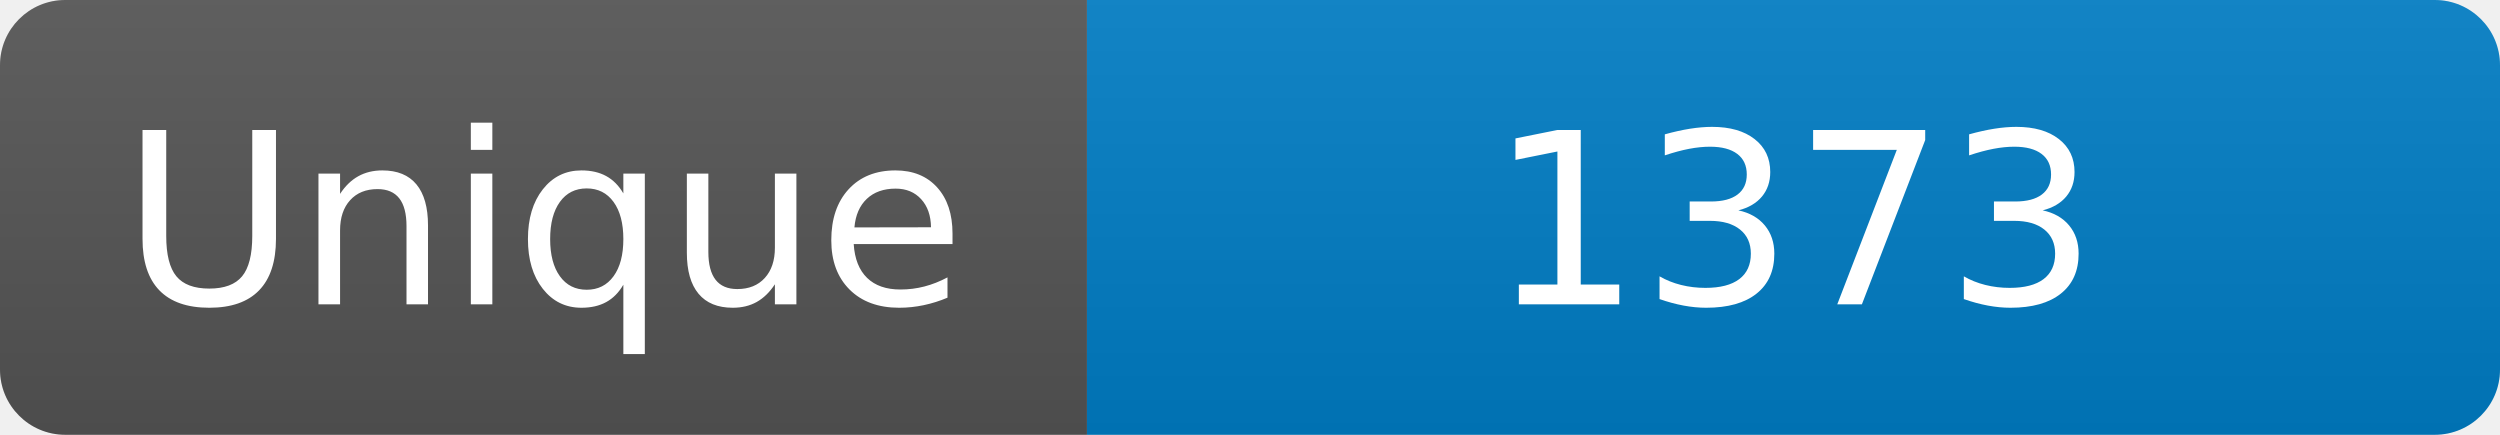
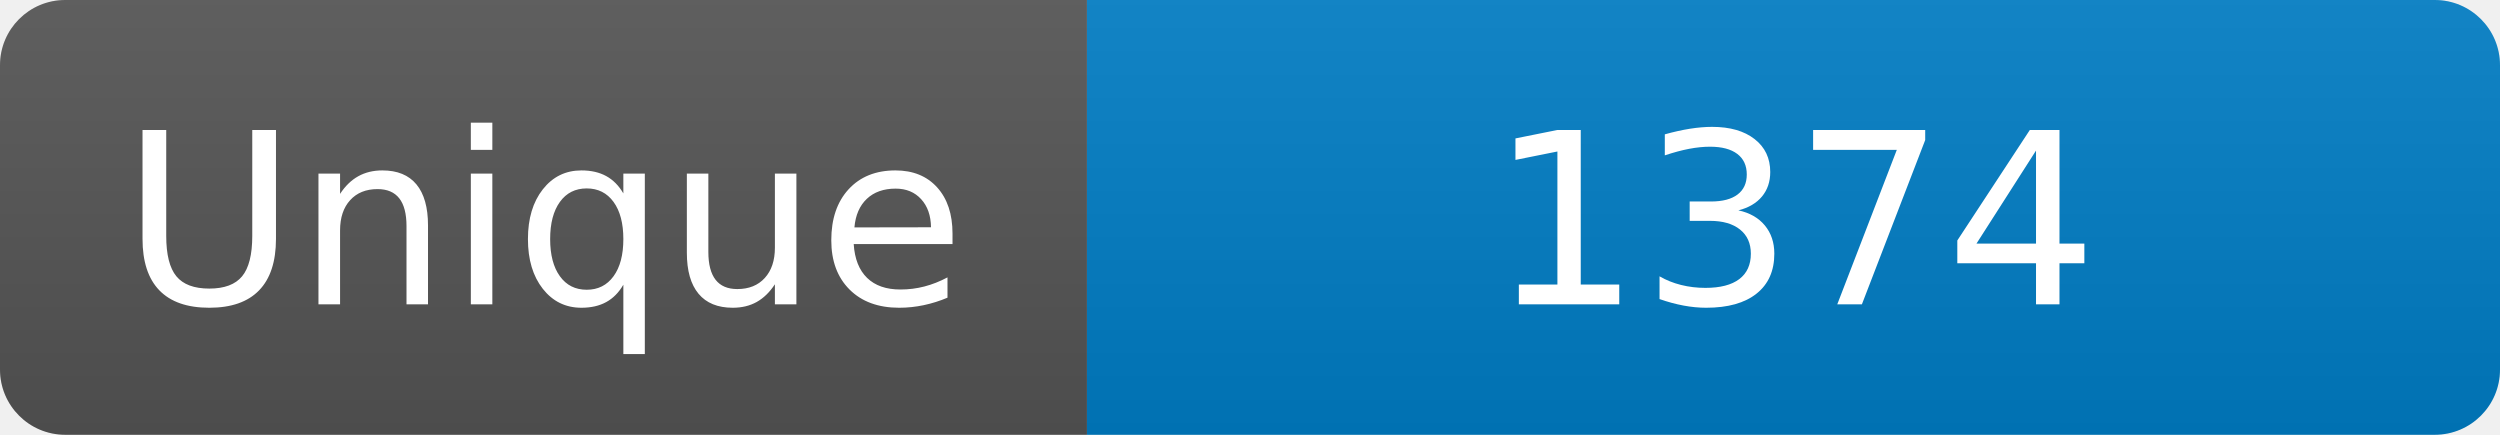
<svg xmlns="http://www.w3.org/2000/svg" width="115" height="20" role="img" aria-label="Maintained?: yes">
  <linearGradient id="s" x2="0" y2="100%">
    <stop offset="0" stop-color="#bbb" stop-opacity=".1" />
    <stop offset="1" stop-opacity=".1" />
  </linearGradient>
  <clipPath id="r">
    <rect width="115" height="20" rx="3" fill="#fff" />
  </clipPath>
  <g clip-path="url(#r)">
    <rect width="50" height="20" fill="#555" />
    <rect x="50" width="160" height="20" fill="#007ec6" />
    <rect width="115" height="20" fill="url(#s)" />
  </g>
  <g fill="#fff" text-anchor="middle" font-family="Verdana,Geneva,DejaVu Sans,sans-serif" font-size="110">
    <text x="250" y="140" transform="scale(.1)" fill="#fff">Unique</text>
-     <text x="825" y="140" transform="scale(.1)" fill="#fff">1373</text>
+     <text x="825" y="140" transform="scale(.1)" fill="#fff">1374</text>
  </g>
</svg>
